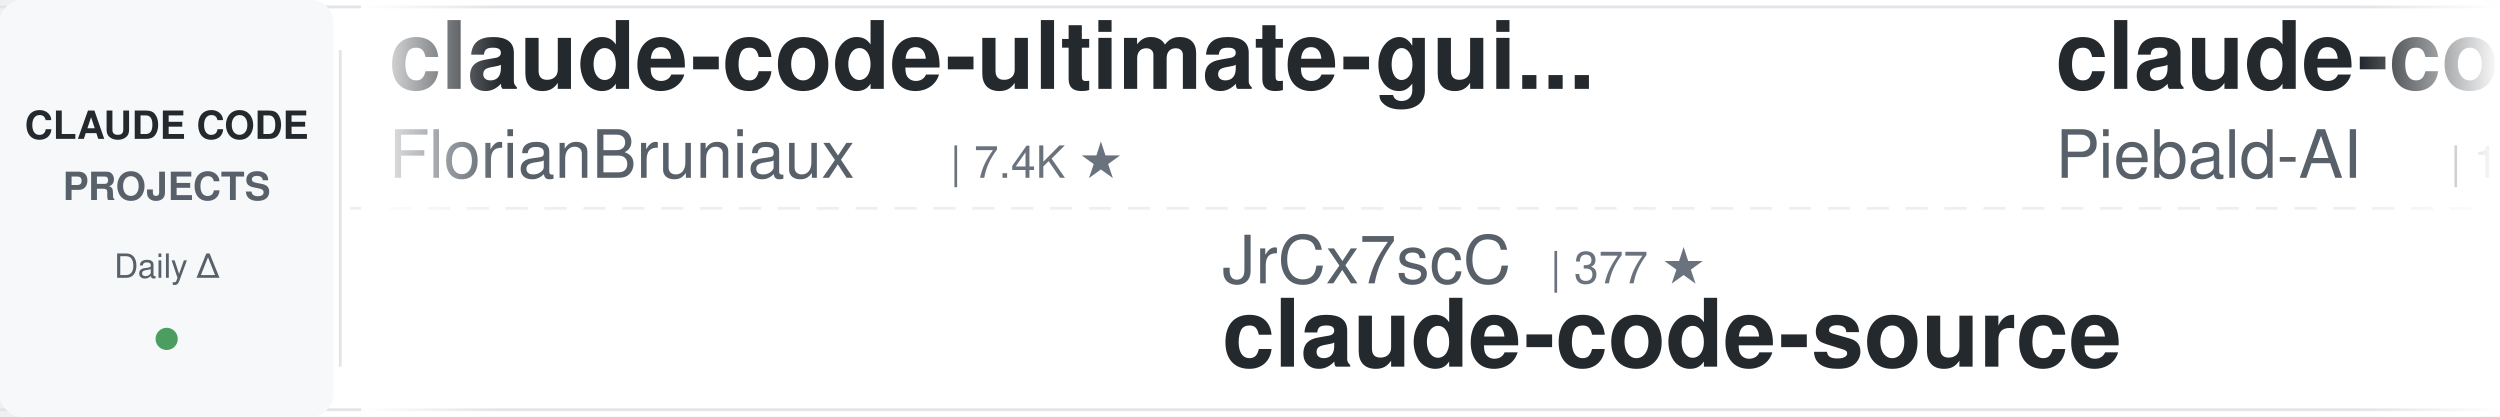
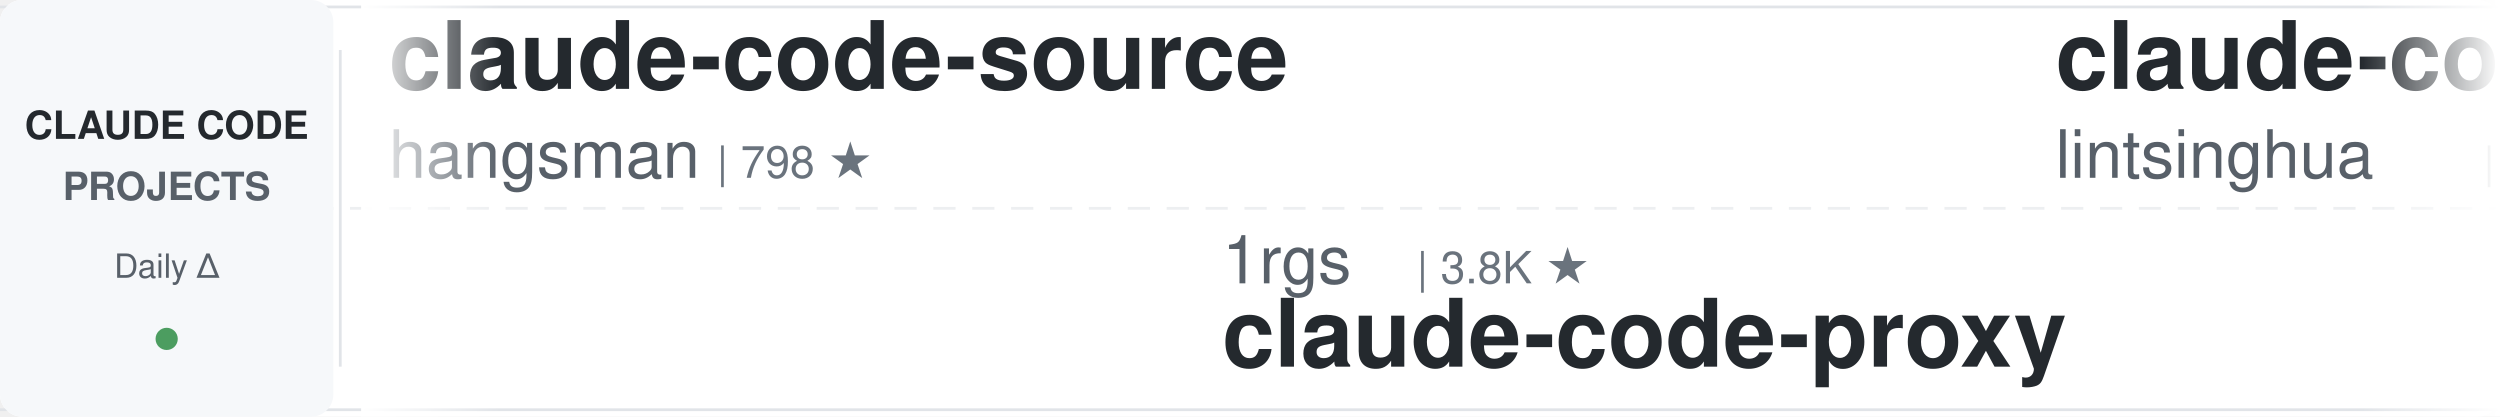
<svg xmlns="http://www.w3.org/2000/svg" width="900" height="150">
  <defs>
    <linearGradient id="leftFade" x1="0%" y1="0%" x2="100%" y2="0%">
      <stop offset="0%" style="stop-color:#ffffff;stop-opacity:1" />
      <stop offset="100%" style="stop-color:#ffffff;stop-opacity:0" />
    </linearGradient>
    <linearGradient id="rightFade" x1="0%" y1="0%" x2="100%" y2="0%">
      <stop offset="0%" style="stop-color:#ffffff;stop-opacity:0" />
      <stop offset="100%" style="stop-color:#ffffff;stop-opacity:1" />
    </linearGradient>
  </defs>
  <rect width="900" height="150" fill="#ffffff" rx="8" />
  <rect x="0" y="2" width="900" height="1" fill="#e1e4e8" />
  <rect x="0" y="147" width="900" height="1" fill="#e1e4e8" />
  <line x1="0" y1="75" x2="900" y2="75" stroke="#e1e4e8" stroke-width="1" stroke-dasharray="8 6" opacity="0.6" />
  <rect x="0" y="0" width="120" height="150" fill="#f6f8fa" rx="8" />
  <text x="60" y="50" font-family="-apple-system, BlinkMacSystemFont, 'Segoe UI', Helvetica, Arial, sans-serif" font-size="14" font-weight="600" fill="#24292e" text-anchor="middle">CLAUDE CODE</text>
  <text x="60" y="72" font-family="-apple-system, BlinkMacSystemFont, 'Segoe UI', Helvetica, Arial, sans-serif" font-size="14" font-weight="600" fill="#586069" text-anchor="middle">PROJECTS</text>
  <text x="60" y="100" font-family="-apple-system, BlinkMacSystemFont, 'Segoe UI', Helvetica, Arial, sans-serif" font-size="12" font-weight="500" fill="#586069" text-anchor="middle">Daily Δ</text>
  <circle cx="60" cy="122" r="4" fill="#22863a" opacity="0.8" />
  <rect x="122" y="18" width="1" height="114" fill="#e1e4e8" />
  <clipPath id="tickerClip">
    <rect x="130" y="0" width="770" height="150" />
  </clipPath>
  <g clip-path="url(#tickerClip)">
    <g id="tickerItems">
      <animateTransform attributeName="transform" attributeType="XML" type="translate" from="0 0" to="-3000 0" dur="54s" repeatCount="indefinite" />
      <g transform="translate(0, 0)">
-         <text x="140" y="32" font-family="-apple-system, BlinkMacSystemFont, 'Segoe UI', Helvetica, Arial, sans-serif" font-size="34" font-weight="600" fill="#24292e">claude-code-ultimate-gui...</text>
-         <text x="140" y="64" font-family="-apple-system, BlinkMacSystemFont, 'Segoe UI', Helvetica, Arial, sans-serif" font-size="24" font-weight="400" fill="#586069">FlorianBruniaux</text>
-         <text x="342" y="64" font-family="-apple-system, BlinkMacSystemFont, 'Segoe UI', Helvetica, Arial, sans-serif" font-size="16" font-weight="500" fill="#6a737d">| 7.4K ★</text>
+         <text x="140" y="32" font-family="-apple-system, BlinkMacSystemFont, 'Segoe UI', Helvetica, Arial, sans-serif" font-size="34" font-weight="600" fill="#24292e">claude-code-source</text>
+         <text x="140" y="64" font-family="-apple-system, BlinkMacSystemFont, 'Segoe UI', Helvetica, Arial, sans-serif" font-size="24" font-weight="400" fill="#586069">hangsman</text>
+         <text x="258" y="64" font-family="-apple-system, BlinkMacSystemFont, 'Segoe UI', Helvetica, Arial, sans-serif" font-size="16" font-weight="500" fill="#6a737d">| 798 ★</text>
      </g>
      <g transform="translate(300, 0)">
-         <text x="140" y="102" font-family="-apple-system, BlinkMacSystemFont, 'Segoe UI', Helvetica, Arial, sans-serif" font-size="24" font-weight="400" fill="#586069">JrCx7scC</text>
-         <text x="258" y="102" font-family="-apple-system, BlinkMacSystemFont, 'Segoe UI', Helvetica, Arial, sans-serif" font-size="16" font-weight="500" fill="#6a737d">| 377 ★</text>
-         <text x="140" y="132" font-family="-apple-system, BlinkMacSystemFont, 'Segoe UI', Helvetica, Arial, sans-serif" font-size="34" font-weight="600" fill="#24292e">claude-code-source</text>
+         <text x="140" y="102" font-family="-apple-system, BlinkMacSystemFont, 'Segoe UI', Helvetica, Arial, sans-serif" font-size="24" font-weight="400" fill="#586069">1rgs</text>
+         <text x="210" y="102" font-family="-apple-system, BlinkMacSystemFont, 'Segoe UI', Helvetica, Arial, sans-serif" font-size="16" font-weight="500" fill="#6a737d">| 3.8K ★</text>
+         <text x="140" y="132" font-family="-apple-system, BlinkMacSystemFont, 'Segoe UI', Helvetica, Arial, sans-serif" font-size="34" font-weight="600" fill="#24292e">claude-code-proxy</text>
      </g>
      <g transform="translate(600, 0)">
-         <text x="140" y="32" font-family="-apple-system, BlinkMacSystemFont, 'Segoe UI', Helvetica, Arial, sans-serif" font-size="34" font-weight="600" fill="#24292e">claude-code-system-promp...</text>
-         <text x="140" y="64" font-family="-apple-system, BlinkMacSystemFont, 'Segoe UI', Helvetica, Arial, sans-serif" font-size="24" font-weight="400" fill="#586069">Piebald-AI</text>
-         <text x="282" y="64" font-family="-apple-system, BlinkMacSystemFont, 'Segoe UI', Helvetica, Arial, sans-serif" font-size="16" font-weight="500" fill="#6a737d">| 13.2K ★</text>
+         <text x="140" y="32" font-family="-apple-system, BlinkMacSystemFont, 'Segoe UI', Helvetica, Arial, sans-serif" font-size="34" font-weight="600" fill="#24292e">claude-code-book</text>
+         <text x="140" y="64" font-family="-apple-system, BlinkMacSystemFont, 'Segoe UI', Helvetica, Arial, sans-serif" font-size="24" font-weight="400" fill="#586069">lintsinghua</text>
+         <text x="294" y="64" font-family="-apple-system, BlinkMacSystemFont, 'Segoe UI', Helvetica, Arial, sans-serif" font-size="16" font-weight="500" fill="#6a737d">| 4.4K ★</text>
      </g>
      <g transform="translate(900, 0)">
-         <text x="140" y="102" font-family="-apple-system, BlinkMacSystemFont, 'Segoe UI', Helvetica, Arial, sans-serif" font-size="24" font-weight="400" fill="#586069">rohitg00</text>
-         <text x="258" y="102" font-family="-apple-system, BlinkMacSystemFont, 'Segoe UI', Helvetica, Arial, sans-serif" font-size="16" font-weight="500" fill="#6a737d">| 2.9K ★</text>
-         <text x="140" y="132" font-family="-apple-system, BlinkMacSystemFont, 'Segoe UI', Helvetica, Arial, sans-serif" font-size="34" font-weight="600" fill="#24292e">awesome-claude-code-tool...</text>
+         <text x="140" y="102" font-family="-apple-system, BlinkMacSystemFont, 'Segoe UI', Helvetica, Arial, sans-serif" font-size="24" font-weight="400" fill="#586069">LING71671</text>
+         <text x="270" y="102" font-family="-apple-system, BlinkMacSystemFont, 'Segoe UI', Helvetica, Arial, sans-serif" font-size="16" font-weight="500" fill="#6a737d">| 996 ★</text>
+         <text x="140" y="132" font-family="-apple-system, BlinkMacSystemFont, 'Segoe UI', Helvetica, Arial, sans-serif" font-size="34" font-weight="600" fill="#24292e">Open-ClaudeCode</text>
      </g>
      <g transform="translate(1200, 0)">
-         <text x="140" y="32" font-family="-apple-system, BlinkMacSystemFont, 'Segoe UI', Helvetica, Arial, sans-serif" font-size="34" font-weight="600" fill="#24292e">claude-code-source</text>
-         <text x="140" y="64" font-family="-apple-system, BlinkMacSystemFont, 'Segoe UI', Helvetica, Arial, sans-serif" font-size="24" font-weight="400" fill="#586069">AprilNEA</text>
-         <text x="258" y="64" font-family="-apple-system, BlinkMacSystemFont, 'Segoe UI', Helvetica, Arial, sans-serif" font-size="16" font-weight="500" fill="#6a737d">| 393 ★</text>
+         <text x="140" y="32" font-family="-apple-system, BlinkMacSystemFont, 'Segoe UI', Helvetica, Arial, sans-serif" font-size="34" font-weight="600" fill="#24292e">claude-code-tips</text>
+         <text x="140" y="64" font-family="-apple-system, BlinkMacSystemFont, 'Segoe UI', Helvetica, Arial, sans-serif" font-size="24" font-weight="400" fill="#586069">ykdojo</text>
+         <text x="234" y="64" font-family="-apple-system, BlinkMacSystemFont, 'Segoe UI', Helvetica, Arial, sans-serif" font-size="16" font-weight="500" fill="#6a737d">| 10.4K ★</text>
      </g>
      <g transform="translate(1500, 0)">
-         <text x="140" y="102" font-family="-apple-system, BlinkMacSystemFont, 'Segoe UI', Helvetica, Arial, sans-serif" font-size="24" font-weight="400" fill="#586069">WorldFlowAI</text>
-         <text x="294" y="102" font-family="-apple-system, BlinkMacSystemFont, 'Segoe UI', Helvetica, Arial, sans-serif" font-size="16" font-weight="500" fill="#6a737d">| 6.9K ★</text>
-         <text x="140" y="132" font-family="-apple-system, BlinkMacSystemFont, 'Segoe UI', Helvetica, Arial, sans-serif" font-size="34" font-weight="600" fill="#24292e">everything-claude-code</text>
+         <text x="140" y="102" font-family="-apple-system, BlinkMacSystemFont, 'Segoe UI', Helvetica, Arial, sans-serif" font-size="24" font-weight="400" fill="#586069">OneRedOak</text>
+         <text x="270" y="102" font-family="-apple-system, BlinkMacSystemFont, 'Segoe UI', Helvetica, Arial, sans-serif" font-size="16" font-weight="500" fill="#6a737d">| 3.9K ★</text>
+         <text x="140" y="132" font-family="-apple-system, BlinkMacSystemFont, 'Segoe UI', Helvetica, Arial, sans-serif" font-size="34" font-weight="600" fill="#24292e">claude-code-workflows</text>
      </g>
      <g transform="translate(1800, 0)">
-         <text x="140" y="32" font-family="-apple-system, BlinkMacSystemFont, 'Segoe UI', Helvetica, Arial, sans-serif" font-size="34" font-weight="600" fill="#24292e">claude-code-proxy</text>
-         <text x="140" y="64" font-family="-apple-system, BlinkMacSystemFont, 'Segoe UI', Helvetica, Arial, sans-serif" font-size="24" font-weight="400" fill="#586069">fuergaosi233</text>
-         <text x="306" y="64" font-family="-apple-system, BlinkMacSystemFont, 'Segoe UI', Helvetica, Arial, sans-serif" font-size="16" font-weight="500" fill="#6a737d">| 2.8K ★</text>
+         <text x="140" y="32" font-family="-apple-system, BlinkMacSystemFont, 'Segoe UI', Helvetica, Arial, sans-serif" font-size="34" font-weight="600" fill="#24292e">ClaudeCodeAgents</text>
+         <text x="140" y="64" font-family="-apple-system, BlinkMacSystemFont, 'Segoe UI', Helvetica, Arial, sans-serif" font-size="24" font-weight="400" fill="#586069">darcyegb</text>
+         <text x="258" y="64" font-family="-apple-system, BlinkMacSystemFont, 'Segoe UI', Helvetica, Arial, sans-serif" font-size="16" font-weight="500" fill="#6a737d">| 780 ★</text>
      </g>
      <g transform="translate(2100, 0)">
-         <text x="140" y="102" font-family="-apple-system, BlinkMacSystemFont, 'Segoe UI', Helvetica, Arial, sans-serif" font-size="24" font-weight="400" fill="#586069">davila7</text>
-         <text x="246" y="102" font-family="-apple-system, BlinkMacSystemFont, 'Segoe UI', Helvetica, Arial, sans-serif" font-size="16" font-weight="500" fill="#6a737d">| 34.2K ★</text>
-         <text x="140" y="132" font-family="-apple-system, BlinkMacSystemFont, 'Segoe UI', Helvetica, Arial, sans-serif" font-size="34" font-weight="600" fill="#24292e">claude-code-templates</text>
+         <text x="140" y="102" font-family="-apple-system, BlinkMacSystemFont, 'Segoe UI', Helvetica, Arial, sans-serif" font-size="24" font-weight="400" fill="#586069">Donchitos</text>
+         <text x="270" y="102" font-family="-apple-system, BlinkMacSystemFont, 'Segoe UI', Helvetica, Arial, sans-serif" font-size="16" font-weight="500" fill="#6a737d">| 41.0K ★</text>
+         <text x="140" y="132" font-family="-apple-system, BlinkMacSystemFont, 'Segoe UI', Helvetica, Arial, sans-serif" font-size="34" font-weight="600" fill="#24292e">Claude-Code-Game-Studios</text>
      </g>
      <g transform="translate(2400, 0)">
-         <text x="140" y="32" font-family="-apple-system, BlinkMacSystemFont, 'Segoe UI', Helvetica, Arial, sans-serif" font-size="34" font-weight="600" fill="#24292e">claude-code-best-practic...</text>
-         <text x="140" y="64" font-family="-apple-system, BlinkMacSystemFont, 'Segoe UI', Helvetica, Arial, sans-serif" font-size="24" font-weight="400" fill="#586069">shanraisshan</text>
-         <text x="306" y="64" font-family="-apple-system, BlinkMacSystemFont, 'Segoe UI', Helvetica, Arial, sans-serif" font-size="16" font-weight="500" fill="#6a737d">| 69.4K ★</text>
+         <text x="140" y="32" font-family="-apple-system, BlinkMacSystemFont, 'Segoe UI', Helvetica, Arial, sans-serif" font-size="34" font-weight="600" fill="#24292e">claude-code-settings</text>
+         <text x="140" y="64" font-family="-apple-system, BlinkMacSystemFont, 'Segoe UI', Helvetica, Arial, sans-serif" font-size="24" font-weight="400" fill="#586069">feiskyer</text>
+         <text x="258" y="64" font-family="-apple-system, BlinkMacSystemFont, 'Segoe UI', Helvetica, Arial, sans-serif" font-size="16" font-weight="500" fill="#6a737d">| 1.7K ★</text>
      </g>
      <g transform="translate(2700, 0)">
-         <text x="140" y="102" font-family="-apple-system, BlinkMacSystemFont, 'Segoe UI', Helvetica, Arial, sans-serif" font-size="24" font-weight="400" fill="#586069">disler</text>
-         <text x="234" y="102" font-family="-apple-system, BlinkMacSystemFont, 'Segoe UI', Helvetica, Arial, sans-serif" font-size="16" font-weight="500" fill="#6a737d">| 4.0K ★</text>
-         <text x="140" y="132" font-family="-apple-system, BlinkMacSystemFont, 'Segoe UI', Helvetica, Arial, sans-serif" font-size="34" font-weight="600" fill="#24292e">claude-code-hooks-master...</text>
+         <text x="140" y="102" font-family="-apple-system, BlinkMacSystemFont, 'Segoe UI', Helvetica, Arial, sans-serif" font-size="24" font-weight="400" fill="#586069">Cranot</text>
+         <text x="234" y="102" font-family="-apple-system, BlinkMacSystemFont, 'Segoe UI', Helvetica, Arial, sans-serif" font-size="16" font-weight="500" fill="#6a737d">| 2.9K ★</text>
+         <text x="140" y="132" font-family="-apple-system, BlinkMacSystemFont, 'Segoe UI', Helvetica, Arial, sans-serif" font-size="34" font-weight="600" fill="#24292e">claude-code-guide</text>
      </g>
      <g transform="translate(3000, 0)">
-         <text x="140" y="32" font-family="-apple-system, BlinkMacSystemFont, 'Segoe UI', Helvetica, Arial, sans-serif" font-size="34" font-weight="600" fill="#24292e">claude-code-ultimate-gui...</text>
-         <text x="140" y="64" font-family="-apple-system, BlinkMacSystemFont, 'Segoe UI', Helvetica, Arial, sans-serif" font-size="24" font-weight="400" fill="#586069">FlorianBruniaux</text>
-         <text x="342" y="64" font-family="-apple-system, BlinkMacSystemFont, 'Segoe UI', Helvetica, Arial, sans-serif" font-size="16" font-weight="500" fill="#6a737d">| 7.4K ★</text>
+         <text x="140" y="32" font-family="-apple-system, BlinkMacSystemFont, 'Segoe UI', Helvetica, Arial, sans-serif" font-size="34" font-weight="600" fill="#24292e">claude-code-source</text>
+         <text x="140" y="64" font-family="-apple-system, BlinkMacSystemFont, 'Segoe UI', Helvetica, Arial, sans-serif" font-size="24" font-weight="400" fill="#586069">hangsman</text>
+         <text x="258" y="64" font-family="-apple-system, BlinkMacSystemFont, 'Segoe UI', Helvetica, Arial, sans-serif" font-size="16" font-weight="500" fill="#6a737d">| 798 ★</text>
      </g>
      <g transform="translate(3300, 0)">
-         <text x="140" y="102" font-family="-apple-system, BlinkMacSystemFont, 'Segoe UI', Helvetica, Arial, sans-serif" font-size="24" font-weight="400" fill="#586069">JrCx7scC</text>
-         <text x="258" y="102" font-family="-apple-system, BlinkMacSystemFont, 'Segoe UI', Helvetica, Arial, sans-serif" font-size="16" font-weight="500" fill="#6a737d">| 377 ★</text>
-         <text x="140" y="132" font-family="-apple-system, BlinkMacSystemFont, 'Segoe UI', Helvetica, Arial, sans-serif" font-size="34" font-weight="600" fill="#24292e">claude-code-source</text>
+         <text x="140" y="102" font-family="-apple-system, BlinkMacSystemFont, 'Segoe UI', Helvetica, Arial, sans-serif" font-size="24" font-weight="400" fill="#586069">1rgs</text>
+         <text x="210" y="102" font-family="-apple-system, BlinkMacSystemFont, 'Segoe UI', Helvetica, Arial, sans-serif" font-size="16" font-weight="500" fill="#6a737d">| 3.8K ★</text>
+         <text x="140" y="132" font-family="-apple-system, BlinkMacSystemFont, 'Segoe UI', Helvetica, Arial, sans-serif" font-size="34" font-weight="600" fill="#24292e">claude-code-proxy</text>
      </g>
      <g transform="translate(3600, 0)">
-         <text x="140" y="32" font-family="-apple-system, BlinkMacSystemFont, 'Segoe UI', Helvetica, Arial, sans-serif" font-size="34" font-weight="600" fill="#24292e">claude-code-system-promp...</text>
-         <text x="140" y="64" font-family="-apple-system, BlinkMacSystemFont, 'Segoe UI', Helvetica, Arial, sans-serif" font-size="24" font-weight="400" fill="#586069">Piebald-AI</text>
-         <text x="282" y="64" font-family="-apple-system, BlinkMacSystemFont, 'Segoe UI', Helvetica, Arial, sans-serif" font-size="16" font-weight="500" fill="#6a737d">| 13.2K ★</text>
+         <text x="140" y="32" font-family="-apple-system, BlinkMacSystemFont, 'Segoe UI', Helvetica, Arial, sans-serif" font-size="34" font-weight="600" fill="#24292e">claude-code-book</text>
+         <text x="140" y="64" font-family="-apple-system, BlinkMacSystemFont, 'Segoe UI', Helvetica, Arial, sans-serif" font-size="24" font-weight="400" fill="#586069">lintsinghua</text>
+         <text x="294" y="64" font-family="-apple-system, BlinkMacSystemFont, 'Segoe UI', Helvetica, Arial, sans-serif" font-size="16" font-weight="500" fill="#6a737d">| 4.4K ★</text>
      </g>
      <g transform="translate(3900, 0)">
-         <text x="140" y="102" font-family="-apple-system, BlinkMacSystemFont, 'Segoe UI', Helvetica, Arial, sans-serif" font-size="24" font-weight="400" fill="#586069">rohitg00</text>
-         <text x="258" y="102" font-family="-apple-system, BlinkMacSystemFont, 'Segoe UI', Helvetica, Arial, sans-serif" font-size="16" font-weight="500" fill="#6a737d">| 2.9K ★</text>
-         <text x="140" y="132" font-family="-apple-system, BlinkMacSystemFont, 'Segoe UI', Helvetica, Arial, sans-serif" font-size="34" font-weight="600" fill="#24292e">awesome-claude-code-tool...</text>
+         <text x="140" y="102" font-family="-apple-system, BlinkMacSystemFont, 'Segoe UI', Helvetica, Arial, sans-serif" font-size="24" font-weight="400" fill="#586069">LING71671</text>
+         <text x="270" y="102" font-family="-apple-system, BlinkMacSystemFont, 'Segoe UI', Helvetica, Arial, sans-serif" font-size="16" font-weight="500" fill="#6a737d">| 996 ★</text>
+         <text x="140" y="132" font-family="-apple-system, BlinkMacSystemFont, 'Segoe UI', Helvetica, Arial, sans-serif" font-size="34" font-weight="600" fill="#24292e">Open-ClaudeCode</text>
      </g>
    </g>
  </g>
  <rect x="130" y="0" width="50" height="150" fill="url(#leftFade)" />
  <rect x="850" y="0" width="50" height="150" fill="url(#rightFade)" />
</svg>
